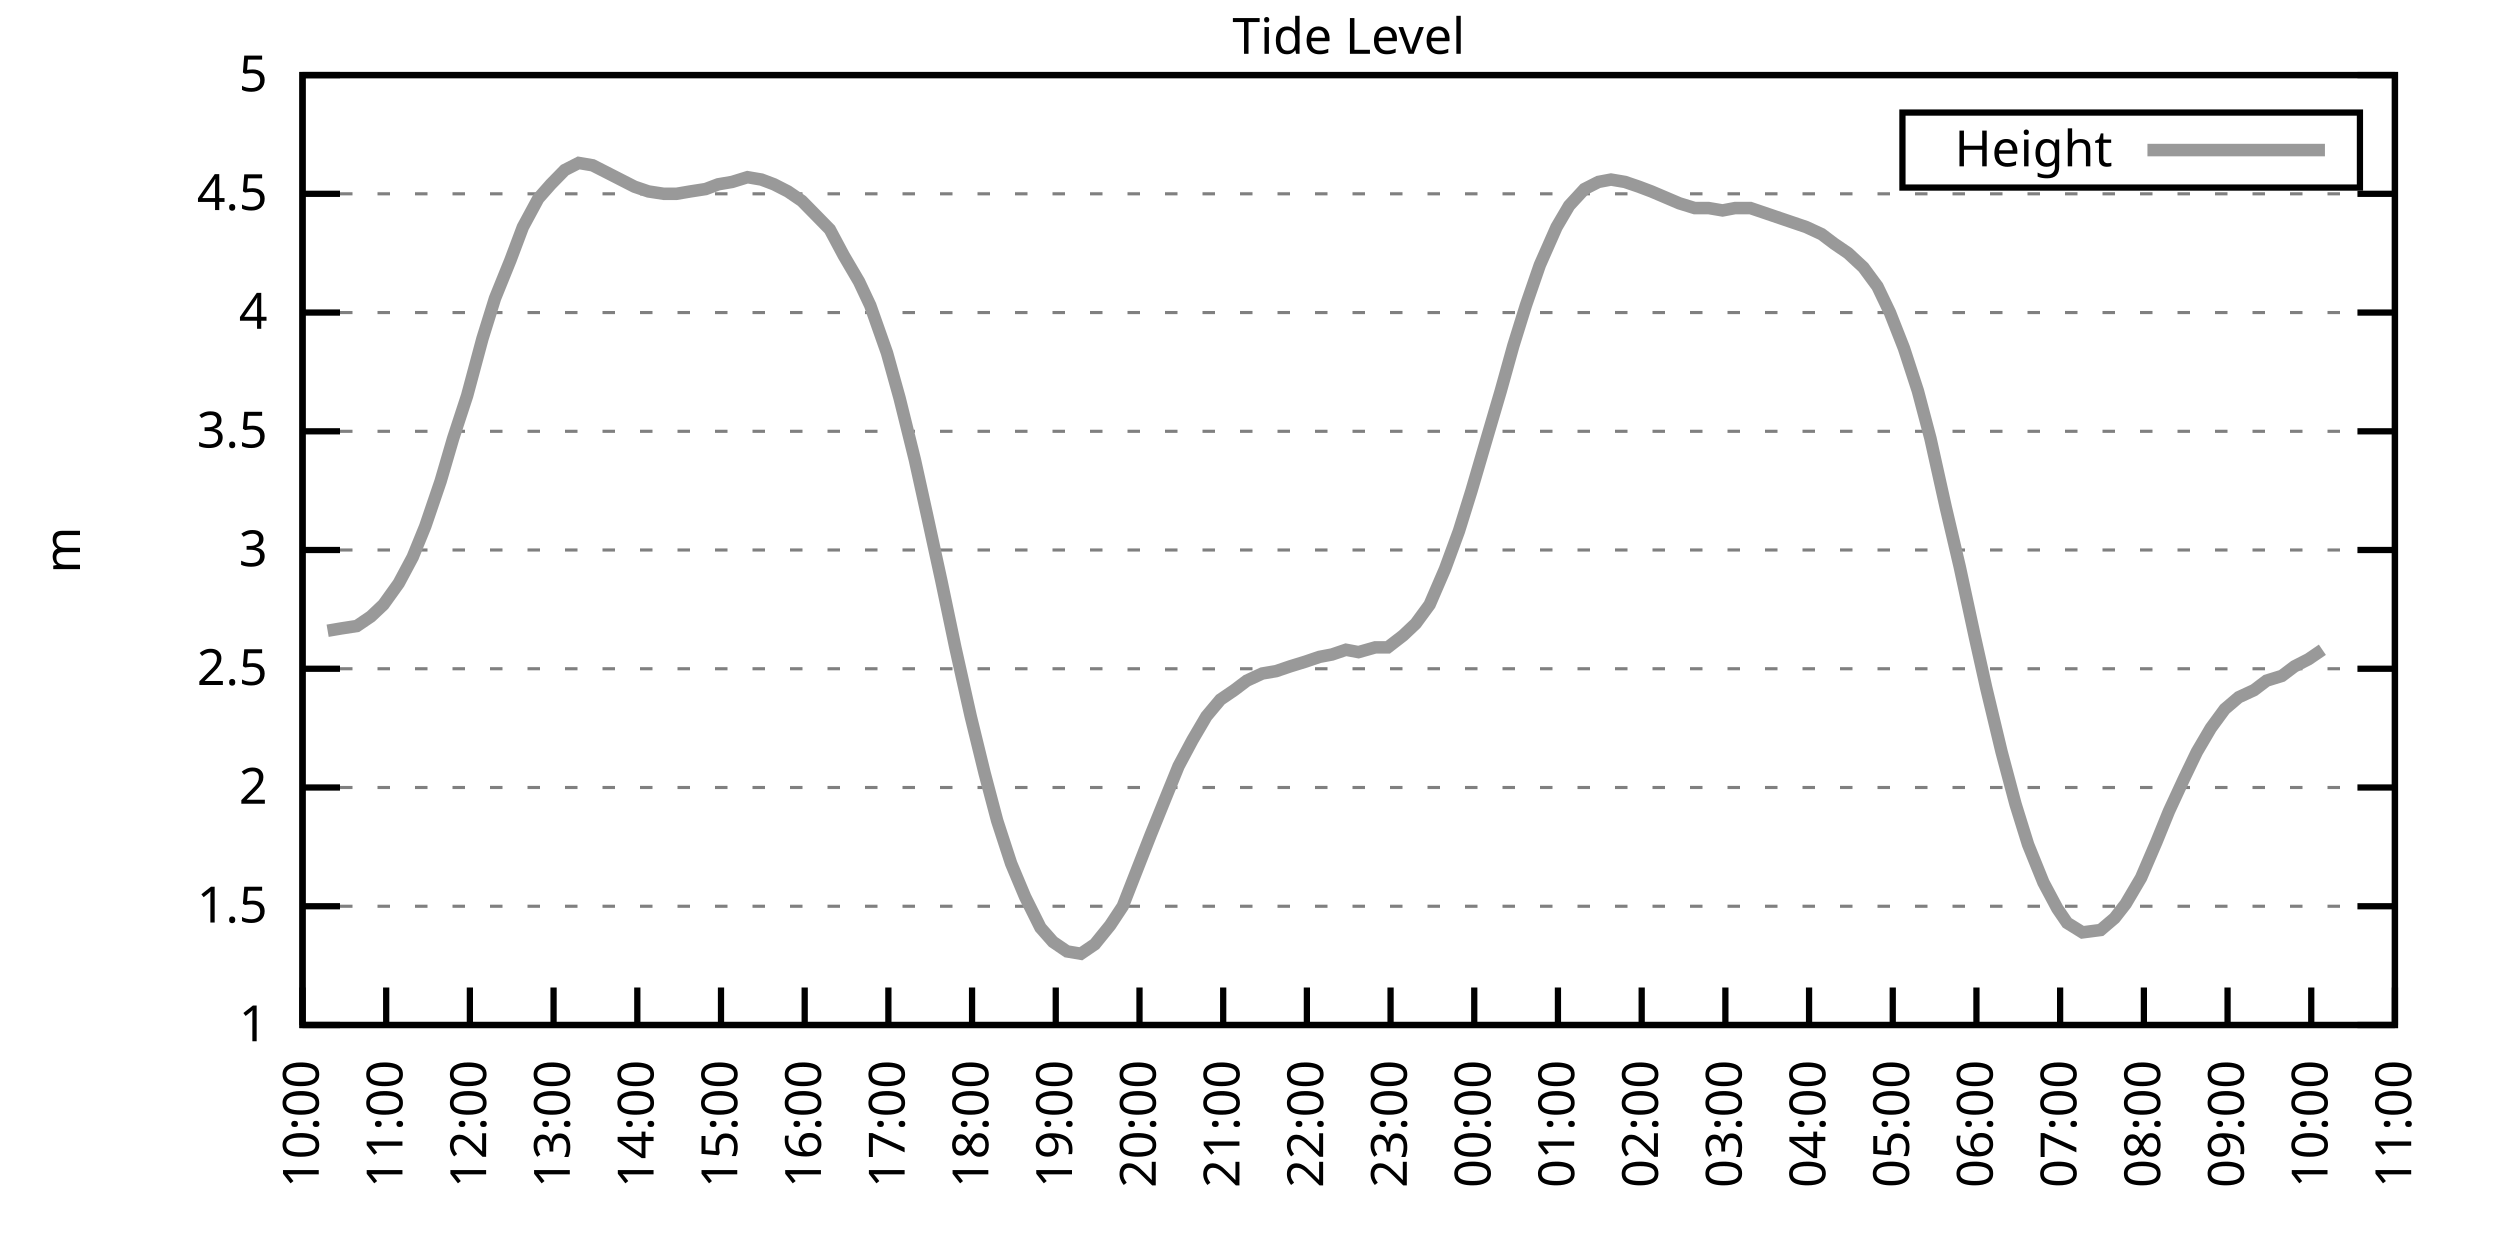
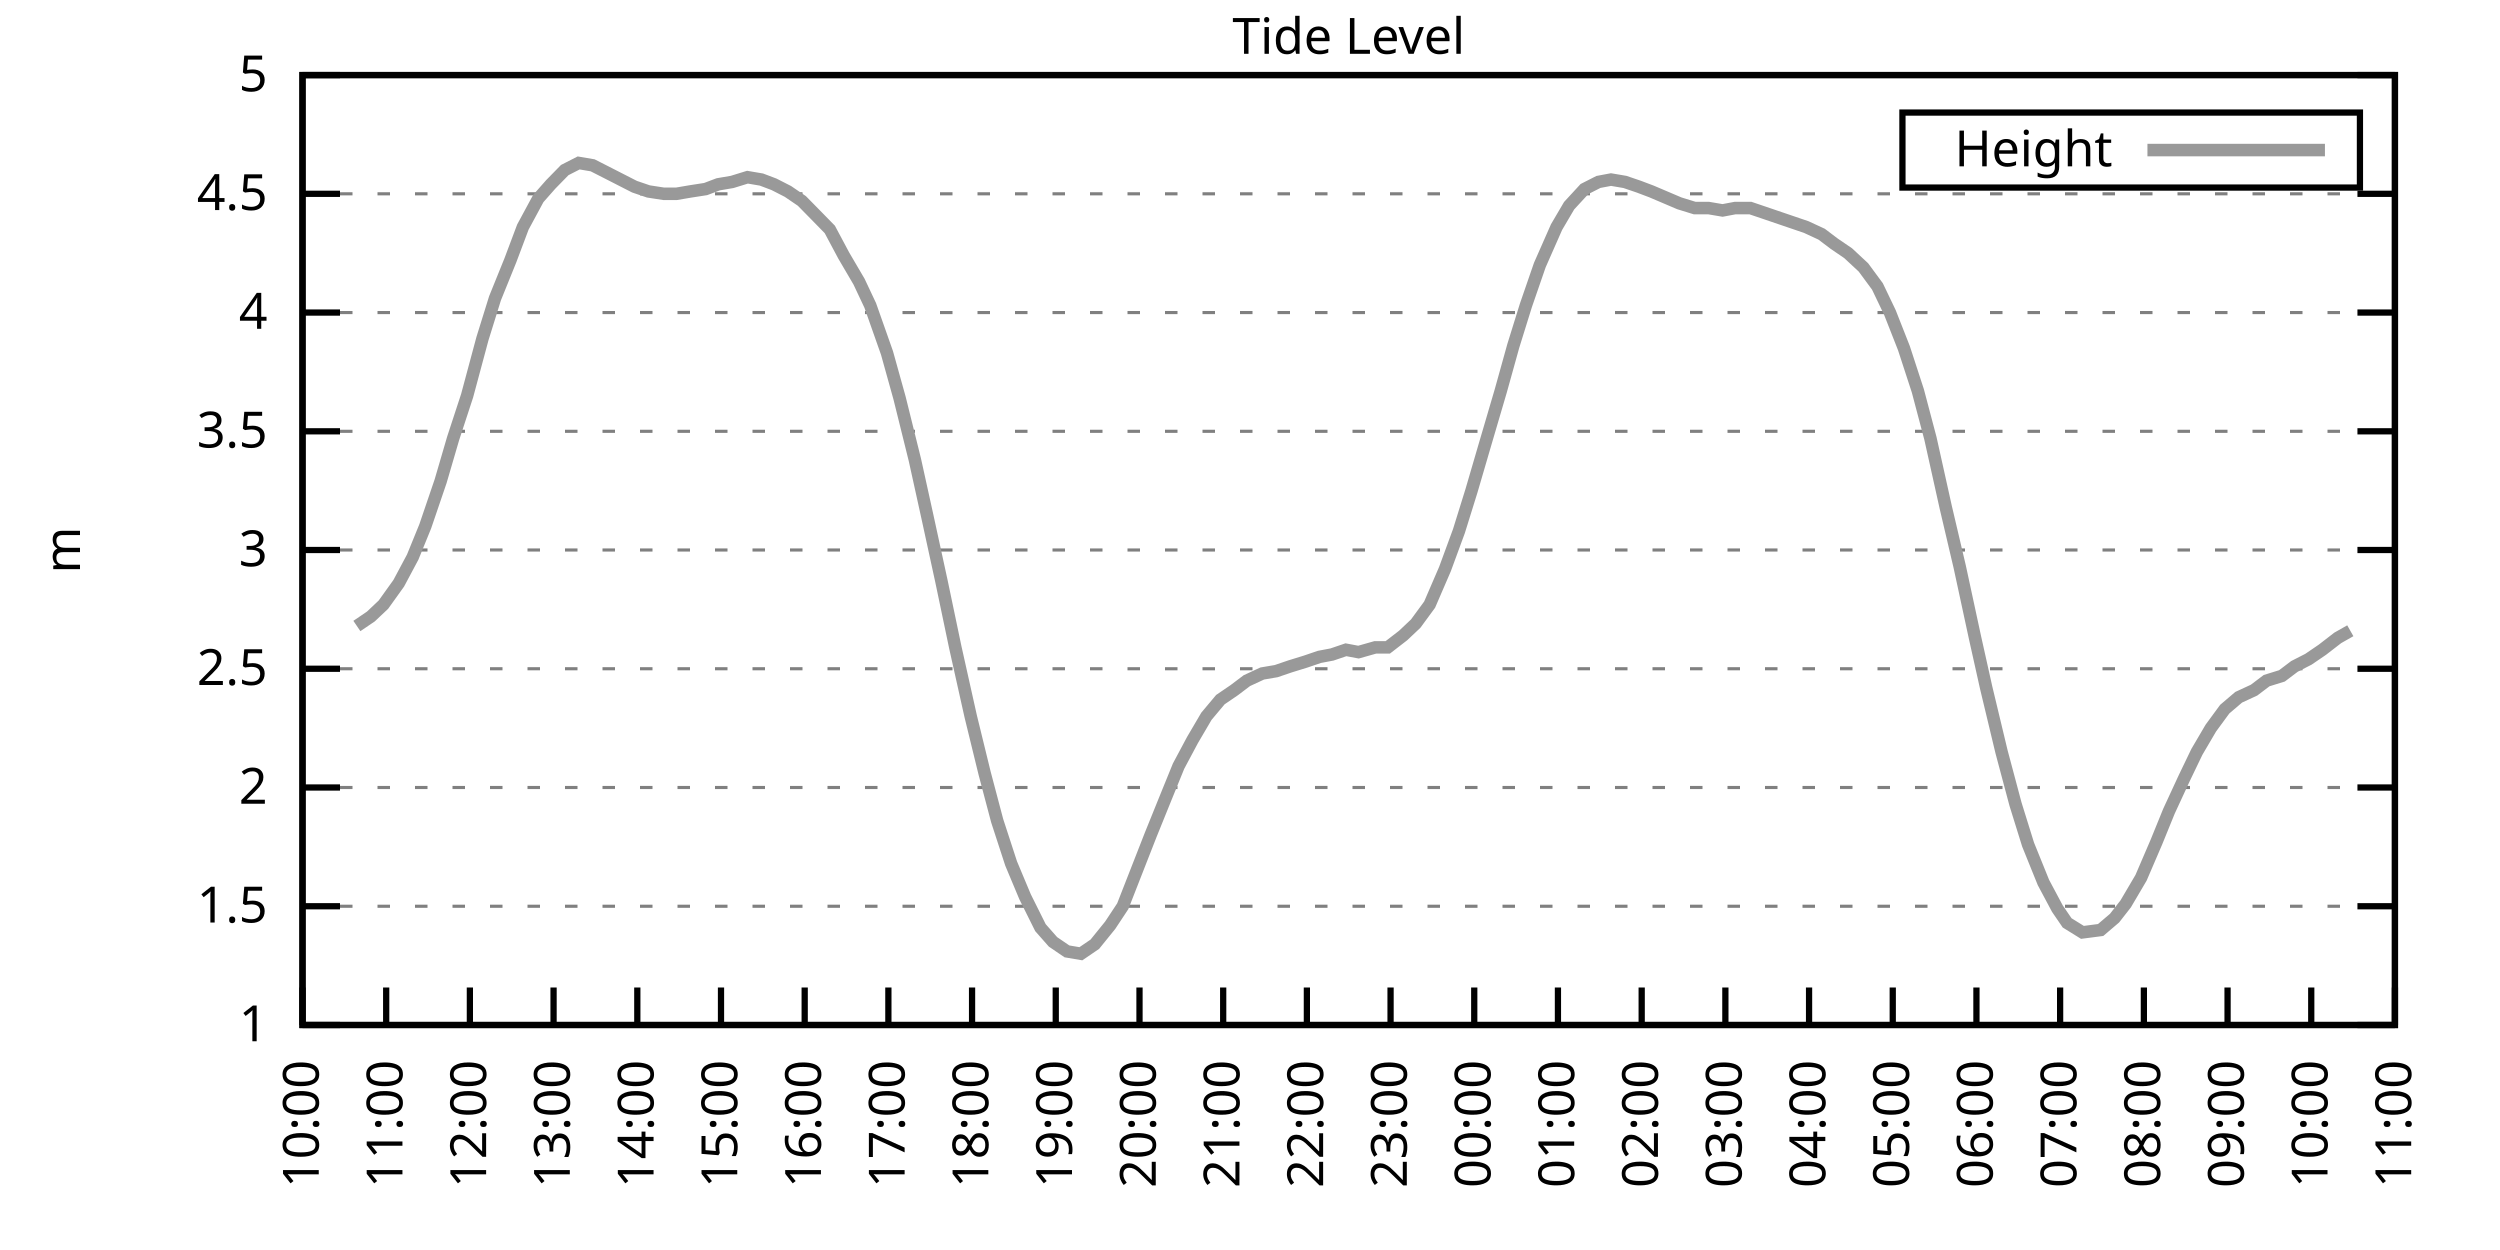
<svg xmlns="http://www.w3.org/2000/svg" xmlns:xlink="http://www.w3.org/1999/xlink" width="400" height="200" viewBox="0 0 400 200">
  <g id="gnuplot_canvas">
    <rect x="0" y="0" width="400" height="200" fill="none" />
    <defs>
      <circle id="gpDot" r="0.5" stroke-width="0.5" stroke="currentColor" />
      <path id="gpPt0" stroke-width="0.333" stroke="currentColor" d="M-1,0 h2 M0,-1 v2" />
      <path id="gpPt1" stroke-width="0.333" stroke="currentColor" d="M-1,-1 L1,1 M1,-1 L-1,1" />
      <path id="gpPt2" stroke-width="0.333" stroke="currentColor" d="M-1,0 L1,0 M0,-1 L0,1 M-1,-1 L1,1 M-1,1 L1,-1" />
      <rect id="gpPt3" stroke-width="0.333" stroke="currentColor" x="-1" y="-1" width="2" height="2" />
      <rect id="gpPt4" stroke-width="0.333" stroke="currentColor" fill="currentColor" x="-1" y="-1" width="2" height="2" />
      <circle id="gpPt5" stroke-width="0.333" stroke="currentColor" cx="0" cy="0" r="1" />
      <use xlink:href="#gpPt5" id="gpPt6" fill="currentColor" stroke="none" />
      <path id="gpPt7" stroke-width="0.333" stroke="currentColor" d="M0,-1.33 L-1.33,0.67 L1.33,0.67 z" />
      <use xlink:href="#gpPt7" id="gpPt8" fill="currentColor" stroke="none" />
      <use xlink:href="#gpPt7" id="gpPt9" stroke="currentColor" transform="rotate(180)" />
      <use xlink:href="#gpPt9" id="gpPt10" fill="currentColor" stroke="none" />
      <use xlink:href="#gpPt3" id="gpPt11" stroke="currentColor" transform="rotate(45)" />
      <use xlink:href="#gpPt11" id="gpPt12" fill="currentColor" stroke="none" />
      <path id="gpPt13" stroke-width="0.333" stroke="currentColor" d="M0,1.330 L1.265,0.411 L0.782,-1.067 L-0.782,-1.076 L-1.265,0.411 z" />
      <use xlink:href="#gpPt13" id="gpPt14" fill="currentColor" stroke="none" />
      <filter id="textbox" filterUnits="objectBoundingBox" x="0" y="0" height="1" width="1">
        <feFlood flood-color="white" flood-opacity="1" result="bgnd" />
        <feComposite in="SourceGraphic" in2="bgnd" operator="atop" />
      </filter>
      <filter id="greybox" filterUnits="objectBoundingBox" x="0" y="0" height="1" width="1">
        <feFlood flood-color="lightgrey" flood-opacity="1" result="grey" />
        <feComposite in="SourceGraphic" in2="grey" operator="atop" />
      </filter>
    </defs>
    <g fill="none" color="white" stroke="currentColor" stroke-width="1.00" stroke-linecap="butt" stroke-linejoin="miter">
</g>
    <g fill="none" color="black" stroke="currentColor" stroke-width="1.00" stroke-linecap="butt" stroke-linejoin="miter">
      <g stroke="none" shape-rendering="crispEdges">
        <polygon fill="rgb(255, 255, 255)" points="48.40,164.00 383.18,164.00 383.18,12.02 48.40,12.02 " />
      </g>
    </g>
    <g fill="none" color="black" stroke="currentColor" stroke-width="1.00" stroke-linecap="butt" stroke-linejoin="miter">
</g>
    <g fill="none" color="black" stroke="black" stroke-width="0.50" stroke-linecap="butt" stroke-linejoin="miter">
</g>
    <g fill="none" color="gray" stroke="currentColor" stroke-width="0.50" stroke-linecap="butt" stroke-linejoin="miter">
      <path stroke="gray" stroke-dasharray="2,4" class="gridline" d="M48.40,164.00 L383.19,164.00  " />
    </g>
    <g fill="none" color="gray" stroke="gray" stroke-width="1.00" stroke-linecap="butt" stroke-linejoin="miter">
</g>
    <g fill="none" color="black" stroke="currentColor" stroke-width="1.00" stroke-linecap="butt" stroke-linejoin="miter">
      <path stroke="black" d="M48.40,164.00 L54.40,164.00 M383.19,164.00 L377.19,164.00  " />
      <g transform="translate(42.80,166.60)" stroke="none" fill="black" font-family="Sans" font-size="8.00" text-anchor="end">
        <text>
          <tspan font-family="Sans"> 1</tspan>
        </text>
      </g>
    </g>
    <g fill="none" color="black" stroke="currentColor" stroke-width="1.00" stroke-linecap="butt" stroke-linejoin="miter">
</g>
    <g fill="none" color="black" stroke="black" stroke-width="0.50" stroke-linecap="butt" stroke-linejoin="miter">
</g>
    <g fill="none" color="gray" stroke="currentColor" stroke-width="0.50" stroke-linecap="butt" stroke-linejoin="miter">
      <path stroke="gray" stroke-dasharray="2,4" class="gridline" d="M48.40,145.00 L383.19,145.00  " />
    </g>
    <g fill="none" color="gray" stroke="gray" stroke-width="1.00" stroke-linecap="butt" stroke-linejoin="miter">
</g>
    <g fill="none" color="black" stroke="currentColor" stroke-width="1.00" stroke-linecap="butt" stroke-linejoin="miter">
      <path stroke="black" d="M48.40,145.00 L54.40,145.00 M383.19,145.00 L377.19,145.00  " />
      <g transform="translate(42.80,147.60)" stroke="none" fill="black" font-family="Sans" font-size="8.00" text-anchor="end">
        <text>
          <tspan font-family="Sans"> 1.5</tspan>
        </text>
      </g>
    </g>
    <g fill="none" color="black" stroke="currentColor" stroke-width="1.00" stroke-linecap="butt" stroke-linejoin="miter">
</g>
    <g fill="none" color="black" stroke="black" stroke-width="0.50" stroke-linecap="butt" stroke-linejoin="miter">
</g>
    <g fill="none" color="gray" stroke="currentColor" stroke-width="0.50" stroke-linecap="butt" stroke-linejoin="miter">
      <path stroke="gray" stroke-dasharray="2,4" class="gridline" d="M48.40,126.00 L383.19,126.00  " />
    </g>
    <g fill="none" color="gray" stroke="gray" stroke-width="1.00" stroke-linecap="butt" stroke-linejoin="miter">
</g>
    <g fill="none" color="black" stroke="currentColor" stroke-width="1.00" stroke-linecap="butt" stroke-linejoin="miter">
      <path stroke="black" d="M48.40,126.00 L54.40,126.00 M383.19,126.00 L377.19,126.00  " />
      <g transform="translate(42.80,128.60)" stroke="none" fill="black" font-family="Sans" font-size="8.00" text-anchor="end">
        <text>
          <tspan font-family="Sans"> 2</tspan>
        </text>
      </g>
    </g>
    <g fill="none" color="black" stroke="currentColor" stroke-width="1.00" stroke-linecap="butt" stroke-linejoin="miter">
</g>
    <g fill="none" color="black" stroke="black" stroke-width="0.50" stroke-linecap="butt" stroke-linejoin="miter">
</g>
    <g fill="none" color="gray" stroke="currentColor" stroke-width="0.50" stroke-linecap="butt" stroke-linejoin="miter">
      <path stroke="gray" stroke-dasharray="2,4" class="gridline" d="M48.40,107.00 L383.19,107.00  " />
    </g>
    <g fill="none" color="gray" stroke="gray" stroke-width="1.00" stroke-linecap="butt" stroke-linejoin="miter">
</g>
    <g fill="none" color="black" stroke="currentColor" stroke-width="1.00" stroke-linecap="butt" stroke-linejoin="miter">
      <path stroke="black" d="M48.40,107.00 L54.40,107.00 M383.19,107.00 L377.19,107.00  " />
      <g transform="translate(42.80,109.60)" stroke="none" fill="black" font-family="Sans" font-size="8.00" text-anchor="end">
        <text>
          <tspan font-family="Sans"> 2.5</tspan>
        </text>
      </g>
    </g>
    <g fill="none" color="black" stroke="currentColor" stroke-width="1.00" stroke-linecap="butt" stroke-linejoin="miter">
</g>
    <g fill="none" color="black" stroke="black" stroke-width="0.50" stroke-linecap="butt" stroke-linejoin="miter">
</g>
    <g fill="none" color="gray" stroke="currentColor" stroke-width="0.50" stroke-linecap="butt" stroke-linejoin="miter">
      <path stroke="gray" stroke-dasharray="2,4" class="gridline" d="M48.40,88.00 L383.19,88.00  " />
    </g>
    <g fill="none" color="gray" stroke="gray" stroke-width="1.00" stroke-linecap="butt" stroke-linejoin="miter">
</g>
    <g fill="none" color="black" stroke="currentColor" stroke-width="1.00" stroke-linecap="butt" stroke-linejoin="miter">
      <path stroke="black" d="M48.40,88.00 L54.40,88.00 M383.19,88.00 L377.19,88.00  " />
      <g transform="translate(42.80,90.60)" stroke="none" fill="black" font-family="Sans" font-size="8.00" text-anchor="end">
        <text>
          <tspan font-family="Sans"> 3</tspan>
        </text>
      </g>
    </g>
    <g fill="none" color="black" stroke="currentColor" stroke-width="1.00" stroke-linecap="butt" stroke-linejoin="miter">
</g>
    <g fill="none" color="black" stroke="black" stroke-width="0.50" stroke-linecap="butt" stroke-linejoin="miter">
</g>
    <g fill="none" color="gray" stroke="currentColor" stroke-width="0.50" stroke-linecap="butt" stroke-linejoin="miter">
      <path stroke="gray" stroke-dasharray="2,4" class="gridline" d="M48.40,69.01 L383.19,69.01  " />
    </g>
    <g fill="none" color="gray" stroke="gray" stroke-width="1.00" stroke-linecap="butt" stroke-linejoin="miter">
</g>
    <g fill="none" color="black" stroke="currentColor" stroke-width="1.00" stroke-linecap="butt" stroke-linejoin="miter">
      <path stroke="black" d="M48.40,69.01 L54.40,69.01 M383.19,69.01 L377.19,69.01  " />
      <g transform="translate(42.80,71.61)" stroke="none" fill="black" font-family="Sans" font-size="8.00" text-anchor="end">
        <text>
          <tspan font-family="Sans"> 3.5</tspan>
        </text>
      </g>
    </g>
    <g fill="none" color="black" stroke="currentColor" stroke-width="1.00" stroke-linecap="butt" stroke-linejoin="miter">
</g>
    <g fill="none" color="black" stroke="black" stroke-width="0.50" stroke-linecap="butt" stroke-linejoin="miter">
</g>
    <g fill="none" color="gray" stroke="currentColor" stroke-width="0.50" stroke-linecap="butt" stroke-linejoin="miter">
      <path stroke="gray" stroke-dasharray="2,4" class="gridline" d="M48.40,50.01 L383.19,50.01  " />
    </g>
    <g fill="none" color="gray" stroke="gray" stroke-width="1.00" stroke-linecap="butt" stroke-linejoin="miter">
</g>
    <g fill="none" color="black" stroke="currentColor" stroke-width="1.00" stroke-linecap="butt" stroke-linejoin="miter">
      <path stroke="black" d="M48.40,50.01 L54.40,50.01 M383.19,50.01 L377.19,50.01  " />
      <g transform="translate(42.80,52.61)" stroke="none" fill="black" font-family="Sans" font-size="8.00" text-anchor="end">
        <text>
          <tspan font-family="Sans"> 4</tspan>
        </text>
      </g>
    </g>
    <g fill="none" color="black" stroke="currentColor" stroke-width="1.00" stroke-linecap="butt" stroke-linejoin="miter">
</g>
    <g fill="none" color="black" stroke="black" stroke-width="0.50" stroke-linecap="butt" stroke-linejoin="miter">
</g>
    <g fill="none" color="gray" stroke="currentColor" stroke-width="0.50" stroke-linecap="butt" stroke-linejoin="miter">
      <path stroke="gray" stroke-dasharray="2,4" class="gridline" d="M48.40,31.01 L383.19,31.01  " />
    </g>
    <g fill="none" color="gray" stroke="gray" stroke-width="1.00" stroke-linecap="butt" stroke-linejoin="miter">
</g>
    <g fill="none" color="black" stroke="currentColor" stroke-width="1.00" stroke-linecap="butt" stroke-linejoin="miter">
      <path stroke="black" d="M48.40,31.01 L54.40,31.01 M383.19,31.01 L377.19,31.01  " />
      <g transform="translate(42.80,33.61)" stroke="none" fill="black" font-family="Sans" font-size="8.00" text-anchor="end">
        <text>
          <tspan font-family="Sans"> 4.5</tspan>
        </text>
      </g>
    </g>
    <g fill="none" color="black" stroke="currentColor" stroke-width="1.00" stroke-linecap="butt" stroke-linejoin="miter">
</g>
    <g fill="none" color="black" stroke="black" stroke-width="0.50" stroke-linecap="butt" stroke-linejoin="miter">
</g>
    <g fill="none" color="gray" stroke="currentColor" stroke-width="0.50" stroke-linecap="butt" stroke-linejoin="miter">
      <path stroke="gray" stroke-dasharray="2,4" class="gridline" d="M48.40,12.01 L383.19,12.01  " />
    </g>
    <g fill="none" color="gray" stroke="gray" stroke-width="1.00" stroke-linecap="butt" stroke-linejoin="miter">
</g>
    <g fill="none" color="black" stroke="currentColor" stroke-width="1.00" stroke-linecap="butt" stroke-linejoin="miter">
      <path stroke="black" d="M48.40,12.01 L54.40,12.01 M383.19,12.01 L377.19,12.01  " />
      <g transform="translate(42.80,14.61)" stroke="none" fill="black" font-family="Sans" font-size="8.00" text-anchor="end">
        <text>
          <tspan font-family="Sans"> 5</tspan>
        </text>
      </g>
    </g>
    <g fill="none" color="black" stroke="currentColor" stroke-width="1.00" stroke-linecap="butt" stroke-linejoin="miter">
      <path stroke="black" d="M48.40,164.00 L48.40,158.00  " />
      <g transform="translate(51.00,169.60) rotate(270.00)" stroke="none" fill="black" font-family="Sans" font-size="8.00" text-anchor="end">
        <text>
          <tspan font-family="Sans">10:00</tspan>
        </text>
      </g>
    </g>
    <g fill="none" color="black" stroke="currentColor" stroke-width="1.00" stroke-linecap="butt" stroke-linejoin="miter">
      <path stroke="black" d="M61.79,164.00 L61.79,158.00  " />
      <g transform="translate(64.39,169.60) rotate(270.00)" stroke="none" fill="black" font-family="Sans" font-size="8.00" text-anchor="end">
        <text>
          <tspan font-family="Sans">11:00</tspan>
        </text>
      </g>
    </g>
    <g fill="none" color="black" stroke="currentColor" stroke-width="1.00" stroke-linecap="butt" stroke-linejoin="miter">
      <path stroke="black" d="M75.18,164.00 L75.18,158.00  " />
      <g transform="translate(77.78,169.60) rotate(270.00)" stroke="none" fill="black" font-family="Sans" font-size="8.00" text-anchor="end">
        <text>
          <tspan font-family="Sans">12:00</tspan>
        </text>
      </g>
    </g>
    <g fill="none" color="black" stroke="currentColor" stroke-width="1.00" stroke-linecap="butt" stroke-linejoin="miter">
      <path stroke="black" d="M88.57,164.00 L88.57,158.00  " />
      <g transform="translate(91.17,169.60) rotate(270.00)" stroke="none" fill="black" font-family="Sans" font-size="8.00" text-anchor="end">
        <text>
          <tspan font-family="Sans">13:00</tspan>
        </text>
      </g>
    </g>
    <g fill="none" color="black" stroke="currentColor" stroke-width="1.00" stroke-linecap="butt" stroke-linejoin="miter">
      <path stroke="black" d="M101.97,164.00 L101.97,158.00  " />
      <g transform="translate(104.57,169.60) rotate(270.00)" stroke="none" fill="black" font-family="Sans" font-size="8.00" text-anchor="end">
        <text>
          <tspan font-family="Sans">14:00</tspan>
        </text>
      </g>
    </g>
    <g fill="none" color="black" stroke="currentColor" stroke-width="1.00" stroke-linecap="butt" stroke-linejoin="miter">
      <path stroke="black" d="M115.36,164.00 L115.36,158.00  " />
      <g transform="translate(117.96,169.60) rotate(270.00)" stroke="none" fill="black" font-family="Sans" font-size="8.00" text-anchor="end">
        <text>
          <tspan font-family="Sans">15:00</tspan>
        </text>
      </g>
    </g>
    <g fill="none" color="black" stroke="currentColor" stroke-width="1.00" stroke-linecap="butt" stroke-linejoin="miter">
      <path stroke="black" d="M128.75,164.00 L128.75,158.00  " />
      <g transform="translate(131.35,169.60) rotate(270.00)" stroke="none" fill="black" font-family="Sans" font-size="8.00" text-anchor="end">
        <text>
          <tspan font-family="Sans">16:00</tspan>
        </text>
      </g>
    </g>
    <g fill="none" color="black" stroke="currentColor" stroke-width="1.00" stroke-linecap="butt" stroke-linejoin="miter">
      <path stroke="black" d="M142.14,164.00 L142.14,158.00  " />
      <g transform="translate(144.74,169.60) rotate(270.00)" stroke="none" fill="black" font-family="Sans" font-size="8.00" text-anchor="end">
        <text>
          <tspan font-family="Sans">17:00</tspan>
        </text>
      </g>
    </g>
    <g fill="none" color="black" stroke="currentColor" stroke-width="1.00" stroke-linecap="butt" stroke-linejoin="miter">
      <path stroke="black" d="M155.53,164.00 L155.53,158.00  " />
      <g transform="translate(158.13,169.60) rotate(270.00)" stroke="none" fill="black" font-family="Sans" font-size="8.00" text-anchor="end">
        <text>
          <tspan font-family="Sans">18:00</tspan>
        </text>
      </g>
    </g>
    <g fill="none" color="black" stroke="currentColor" stroke-width="1.00" stroke-linecap="butt" stroke-linejoin="miter">
      <path stroke="black" d="M168.92,164.00 L168.92,158.00  " />
      <g transform="translate(171.52,169.60) rotate(270.00)" stroke="none" fill="black" font-family="Sans" font-size="8.00" text-anchor="end">
        <text>
          <tspan font-family="Sans">19:00</tspan>
        </text>
      </g>
    </g>
    <g fill="none" color="black" stroke="currentColor" stroke-width="1.00" stroke-linecap="butt" stroke-linejoin="miter">
      <path stroke="black" d="M182.32,164.00 L182.32,158.00  " />
      <g transform="translate(184.92,169.60) rotate(270.00)" stroke="none" fill="black" font-family="Sans" font-size="8.00" text-anchor="end">
        <text>
          <tspan font-family="Sans">20:00</tspan>
        </text>
      </g>
    </g>
    <g fill="none" color="black" stroke="currentColor" stroke-width="1.00" stroke-linecap="butt" stroke-linejoin="miter">
      <path stroke="black" d="M195.71,164.00 L195.71,158.00  " />
      <g transform="translate(198.31,169.60) rotate(270.00)" stroke="none" fill="black" font-family="Sans" font-size="8.00" text-anchor="end">
        <text>
          <tspan font-family="Sans">21:00</tspan>
        </text>
      </g>
    </g>
    <g fill="none" color="black" stroke="currentColor" stroke-width="1.00" stroke-linecap="butt" stroke-linejoin="miter">
      <path stroke="black" d="M209.10,164.00 L209.10,158.00  " />
      <g transform="translate(211.70,169.60) rotate(270.00)" stroke="none" fill="black" font-family="Sans" font-size="8.00" text-anchor="end">
        <text>
          <tspan font-family="Sans">22:00</tspan>
        </text>
      </g>
    </g>
    <g fill="none" color="black" stroke="currentColor" stroke-width="1.00" stroke-linecap="butt" stroke-linejoin="miter">
      <path stroke="black" d="M222.49,164.00 L222.49,158.00  " />
      <g transform="translate(225.09,169.60) rotate(270.00)" stroke="none" fill="black" font-family="Sans" font-size="8.00" text-anchor="end">
        <text>
          <tspan font-family="Sans">23:00</tspan>
        </text>
      </g>
    </g>
    <g fill="none" color="black" stroke="currentColor" stroke-width="1.00" stroke-linecap="butt" stroke-linejoin="miter">
      <path stroke="black" d="M235.88,164.00 L235.88,158.00  " />
      <g transform="translate(238.48,169.60) rotate(270.00)" stroke="none" fill="black" font-family="Sans" font-size="8.00" text-anchor="end">
        <text>
          <tspan font-family="Sans">00:00</tspan>
        </text>
      </g>
    </g>
    <g fill="none" color="black" stroke="currentColor" stroke-width="1.00" stroke-linecap="butt" stroke-linejoin="miter">
      <path stroke="black" d="M249.27,164.00 L249.27,158.00  " />
      <g transform="translate(251.87,169.60) rotate(270.00)" stroke="none" fill="black" font-family="Sans" font-size="8.00" text-anchor="end">
        <text>
          <tspan font-family="Sans">01:00</tspan>
        </text>
      </g>
    </g>
    <g fill="none" color="black" stroke="currentColor" stroke-width="1.00" stroke-linecap="butt" stroke-linejoin="miter">
      <path stroke="black" d="M262.67,164.00 L262.67,158.00  " />
      <g transform="translate(265.27,169.60) rotate(270.00)" stroke="none" fill="black" font-family="Sans" font-size="8.00" text-anchor="end">
        <text>
          <tspan font-family="Sans">02:00</tspan>
        </text>
      </g>
    </g>
    <g fill="none" color="black" stroke="currentColor" stroke-width="1.00" stroke-linecap="butt" stroke-linejoin="miter">
      <path stroke="black" d="M276.06,164.00 L276.06,158.00  " />
      <g transform="translate(278.66,169.60) rotate(270.00)" stroke="none" fill="black" font-family="Sans" font-size="8.00" text-anchor="end">
        <text>
          <tspan font-family="Sans">03:00</tspan>
        </text>
      </g>
    </g>
    <g fill="none" color="black" stroke="currentColor" stroke-width="1.00" stroke-linecap="butt" stroke-linejoin="miter">
      <path stroke="black" d="M289.45,164.00 L289.45,158.00  " />
      <g transform="translate(292.05,169.60) rotate(270.00)" stroke="none" fill="black" font-family="Sans" font-size="8.00" text-anchor="end">
        <text>
          <tspan font-family="Sans">04:00</tspan>
        </text>
      </g>
    </g>
    <g fill="none" color="black" stroke="currentColor" stroke-width="1.00" stroke-linecap="butt" stroke-linejoin="miter">
      <path stroke="black" d="M302.84,164.00 L302.84,158.00  " />
      <g transform="translate(305.44,169.60) rotate(270.00)" stroke="none" fill="black" font-family="Sans" font-size="8.00" text-anchor="end">
        <text>
          <tspan font-family="Sans">05:00</tspan>
        </text>
      </g>
    </g>
    <g fill="none" color="black" stroke="currentColor" stroke-width="1.00" stroke-linecap="butt" stroke-linejoin="miter">
      <path stroke="black" d="M316.23,164.00 L316.23,158.00  " />
      <g transform="translate(318.83,169.60) rotate(270.00)" stroke="none" fill="black" font-family="Sans" font-size="8.00" text-anchor="end">
        <text>
          <tspan font-family="Sans">06:00</tspan>
        </text>
      </g>
    </g>
    <g fill="none" color="black" stroke="currentColor" stroke-width="1.00" stroke-linecap="butt" stroke-linejoin="miter">
      <path stroke="black" d="M329.62,164.00 L329.62,158.00  " />
      <g transform="translate(332.22,169.60) rotate(270.00)" stroke="none" fill="black" font-family="Sans" font-size="8.00" text-anchor="end">
        <text>
          <tspan font-family="Sans">07:00</tspan>
        </text>
      </g>
    </g>
    <g fill="none" color="black" stroke="currentColor" stroke-width="1.00" stroke-linecap="butt" stroke-linejoin="miter">
      <path stroke="black" d="M343.02,164.00 L343.02,158.00  " />
      <g transform="translate(345.62,169.60) rotate(270.00)" stroke="none" fill="black" font-family="Sans" font-size="8.00" text-anchor="end">
        <text>
          <tspan font-family="Sans">08:00</tspan>
        </text>
      </g>
    </g>
    <g fill="none" color="black" stroke="currentColor" stroke-width="1.00" stroke-linecap="butt" stroke-linejoin="miter">
      <path stroke="black" d="M356.41,164.00 L356.41,158.00  " />
      <g transform="translate(359.01,169.60) rotate(270.00)" stroke="none" fill="black" font-family="Sans" font-size="8.00" text-anchor="end">
        <text>
          <tspan font-family="Sans">09:00</tspan>
        </text>
      </g>
    </g>
    <g fill="none" color="black" stroke="currentColor" stroke-width="1.00" stroke-linecap="butt" stroke-linejoin="miter">
      <path stroke="black" d="M369.80,164.00 L369.80,158.00  " />
      <g transform="translate(372.40,169.60) rotate(270.00)" stroke="none" fill="black" font-family="Sans" font-size="8.00" text-anchor="end">
        <text>
          <tspan font-family="Sans">10:00</tspan>
        </text>
      </g>
    </g>
    <g fill="none" color="black" stroke="currentColor" stroke-width="1.00" stroke-linecap="butt" stroke-linejoin="miter">
      <path stroke="black" d="M383.19,164.00 L383.19,158.00  " />
      <g transform="translate(385.79,169.60) rotate(270.00)" stroke="none" fill="black" font-family="Sans" font-size="8.00" text-anchor="end">
        <text>
          <tspan font-family="Sans">11:00</tspan>
        </text>
      </g>
    </g>
    <g fill="none" color="black" stroke="currentColor" stroke-width="1.00" stroke-linecap="butt" stroke-linejoin="miter">
</g>
    <g fill="none" color="black" stroke="currentColor" stroke-width="1.00" stroke-linecap="butt" stroke-linejoin="miter">
      <path stroke="black" d="M48.40,12.01 L48.40,164.00 L383.19,164.00 L383.19,12.01 L48.40,12.01 Z  " />
    </g>
    <g fill="none" color="black" stroke="currentColor" stroke-width="1.00" stroke-linecap="butt" stroke-linejoin="miter">
</g>
    <g fill="none" color="black" stroke="currentColor" stroke-width="1.00" stroke-linecap="butt" stroke-linejoin="miter">
      <path stroke="black" d="M304.39,30.01 L304.39,18.01 L377.59,18.01 L377.59,30.01 L304.39,30.01 Z  " />
    </g>
    <g id="Tide_level_plot_1">
      <g fill="none" color="white" stroke="black" stroke-width="2.00" stroke-linecap="butt" stroke-linejoin="miter">
</g>
      <g fill="none" color="black" stroke="currentColor" stroke-width="2.00" stroke-linecap="butt" stroke-linejoin="miter">
        <g transform="translate(337.99,26.61)" stroke="none" fill="black" font-family="Sans" font-size="8.00" text-anchor="end">
          <text>
            <tspan font-family="Sans">Height</tspan>
          </text>
        </g>
      </g>
      <g fill="none" color="black" stroke="currentColor" stroke-width="2.00" stroke-linecap="butt" stroke-linejoin="miter">
-         <path stroke="rgb(153, 153, 153)" d="M343.59,24.01 L371.99,24.01 M52.42,100.92 L54.65,100.54 L57.10,100.16 L59.34,98.64 L61.35,96.74 L63.80,93.32   L66.03,89.14 L68.04,84.21 L70.50,76.99 L72.50,70.15 L74.74,63.31 L77.19,54.19 L79.20,47.73 L81.66,41.65   L83.66,36.33 L86.12,31.77 L88.13,29.49 L90.36,27.21 L92.59,26.07 L94.82,26.45 L97.06,27.59 L99.29,28.73   L101.52,29.87 L103.75,30.63 L106.21,31.01 L108.22,31.01 L110.45,30.63 L112.90,30.25 L114.91,29.49 L117.14,29.11   L119.60,28.35 L121.83,28.73 L123.84,29.49 L126.07,30.63 L128.30,32.15 L130.54,34.43 L132.77,36.71 L135.00,40.89   L137.45,45.07 L139.24,48.87 L141.92,56.47 L143.93,63.69 L146.38,73.57 L148.39,82.69 L150.62,92.94 L152.85,103.58   L155.31,114.60 L157.54,123.72 L159.55,131.32 L161.78,138.16 L164.01,143.48 L166.47,148.42 L168.48,150.70 L170.71,152.22   L172.94,152.60 L175.17,151.08 L177.63,148.04 L179.64,145.00 L181.87,139.30 L184.10,133.60 L186.56,127.52 L188.57,122.58   L190.80,118.40 L193.03,114.60 L195.26,111.94 L197.49,110.42 L199.50,108.90 L201.96,107.76 L204.19,107.38 L206.42,106.62   L208.88,105.86 L211.11,105.10 L213.12,104.72 L215.35,103.96 L217.36,104.34 L220.04,103.58 L222.04,103.58 L224.50,101.68   L226.51,99.78 L228.74,96.74 L231.20,91.04 L233.43,84.97 L235.44,78.51 L237.44,71.67 L240.12,62.55 L242.13,55.33   L244.14,48.87 L246.37,42.41 L249.05,36.33 L251.06,32.91 L253.51,30.25 L255.75,29.11 L257.76,28.73 L259.99,29.11   L262.22,29.87 L264.23,30.63 L268.69,32.53 L271.15,33.29 L273.38,33.29 L275.61,33.67 L277.62,33.29 L280.07,33.29   L282.31,34.05 L284.54,34.81 L286.77,35.57 L289.00,36.33 L291.46,37.47 L293.47,38.99 L295.70,40.51 L298.15,42.79   L300.39,45.83 L302.39,50.01 L304.63,55.71 L306.86,62.55 L308.87,70.15 L311.32,81.17 L313.55,90.66 L316.01,102.06   L317.79,110.04 L320.25,120.30 L322.48,128.66 L324.49,135.12 L326.95,141.20 L329.18,145.38 L330.74,147.66 L333.19,149.18   L336.10,148.80 L338.33,146.90 L340.11,144.62 L342.57,140.44 L345.02,134.74 L347.03,129.80 L349.49,124.48 L351.50,120.30   L353.73,116.50 L355.96,113.46 L358.19,111.56 L360.65,110.42 L362.66,108.90 L365.11,108.14 L367.12,106.62 L369.35,105.48   L371.58,103.96  " />
+         <path stroke="rgb(153, 153, 153)" d="M343.59,24.01 L371.99,24.01 M57.10,100.16 L59.34,98.64 L61.35,96.74 L63.80,93.32 L66.03,89.14 L68.04,84.21   L70.50,76.99 L72.50,70.15 L74.74,63.31 L77.19,54.19 L79.20,47.73 L81.66,41.65 L83.66,36.33 L86.12,31.77   L88.13,29.49 L90.36,27.21 L92.59,26.07 L94.82,26.45 L97.06,27.59 L99.29,28.73 L101.52,29.87 L103.75,30.63   L106.21,31.01 L108.22,31.01 L110.45,30.63 L112.90,30.25 L114.91,29.49 L117.14,29.11 L119.60,28.35 L121.83,28.73   L123.84,29.49 L126.07,30.63 L128.30,32.15 L130.54,34.43 L132.77,36.71 L135.00,40.89 L137.45,45.07 L139.24,48.87   L141.92,56.47 L143.93,63.69 L146.38,73.57 L148.39,82.69 L150.62,92.94 L152.85,103.58 L155.31,114.60 L157.54,123.72   L159.55,131.32 L161.78,138.16 L164.01,143.48 L166.47,148.42 L168.48,150.70 L170.71,152.22 L172.94,152.60 L175.17,151.08   L177.63,148.04 L179.64,145.00 L181.87,139.30 L184.10,133.60 L186.56,127.52 L188.57,122.58 L190.80,118.40 L193.03,114.60   L195.26,111.94 L197.49,110.42 L199.50,108.90 L201.96,107.76 L204.19,107.38 L206.42,106.62 L208.88,105.86 L211.11,105.10   L213.12,104.72 L215.35,103.96 L217.36,104.34 L220.04,103.58 L222.04,103.58 L224.50,101.68 L226.51,99.78 L228.74,96.74   L231.20,91.04 L233.43,84.97 L235.44,78.51 L237.44,71.67 L240.12,62.55 L242.13,55.33 L244.14,48.87 L246.37,42.41   L249.05,36.33 L251.06,32.91 L253.51,30.25 L255.75,29.11 L257.76,28.73 L259.99,29.11 L262.22,29.87 L264.23,30.63   L268.69,32.53 L271.15,33.29 L273.38,33.29 L275.61,33.67 L277.62,33.29 L280.07,33.29 L282.31,34.05 L284.54,34.81   L286.77,35.57 L289.00,36.33 L291.46,37.47 L293.47,38.99 L295.70,40.51 L298.15,42.79 L300.39,45.83 L302.39,50.01   L304.63,55.71 L306.86,62.55 L308.87,70.15 L311.32,81.17 L313.55,90.66 L316.01,102.06 L317.79,110.04 L320.25,120.30   L322.48,128.66 L324.49,135.12 L326.95,141.20 L329.18,145.38 L330.74,147.66 L333.19,149.18 L336.10,148.80 L338.33,146.90   L340.11,144.62 L342.57,140.44 L345.02,134.74 L347.03,129.80 L349.49,124.48 L351.50,120.30 L353.73,116.50 L355.96,113.46   L358.19,111.56 L360.65,110.42 L362.66,108.90 L365.11,108.14 L367.12,106.62 L369.35,105.48 L371.58,103.96 L374.04,102.06   L376.05,100.92  " />
      </g>
    </g>
    <g fill="none" color="black" stroke="currentColor" stroke-width="2.00" stroke-linecap="butt" stroke-linejoin="miter">
</g>
    <g fill="none" color="black" stroke="black" stroke-width="1.00" stroke-linecap="butt" stroke-linejoin="miter">
</g>
    <g fill="none" color="black" stroke="currentColor" stroke-width="1.00" stroke-linecap="butt" stroke-linejoin="miter">
      <path stroke="black" d="M48.40,12.01 L48.40,164.00 L383.19,164.00 L383.19,12.01 L48.40,12.01 Z  " />
      <g transform="translate(12.80,88.01) rotate(270.00)" stroke="none" fill="black" font-family="Sans" font-size="8.00" text-anchor="middle">
        <text>
          <tspan font-family="Sans">m</tspan>
        </text>
      </g>
    </g>
    <g fill="none" color="black" stroke="currentColor" stroke-width="1.00" stroke-linecap="butt" stroke-linejoin="miter">
</g>
    <g fill="none" color="black" stroke="currentColor" stroke-width="1.00" stroke-linecap="butt" stroke-linejoin="miter">
      <g transform="translate(215.79,8.61)" stroke="none" fill="black" font-family="Sans" font-size="8.00" text-anchor="middle">
        <text>
          <tspan font-family="Sans">Tide Level</tspan>
        </text>
      </g>
    </g>
    <g fill="none" color="black" stroke="currentColor" stroke-width="1.00" stroke-linecap="butt" stroke-linejoin="miter">
</g>
  </g>
</svg>
